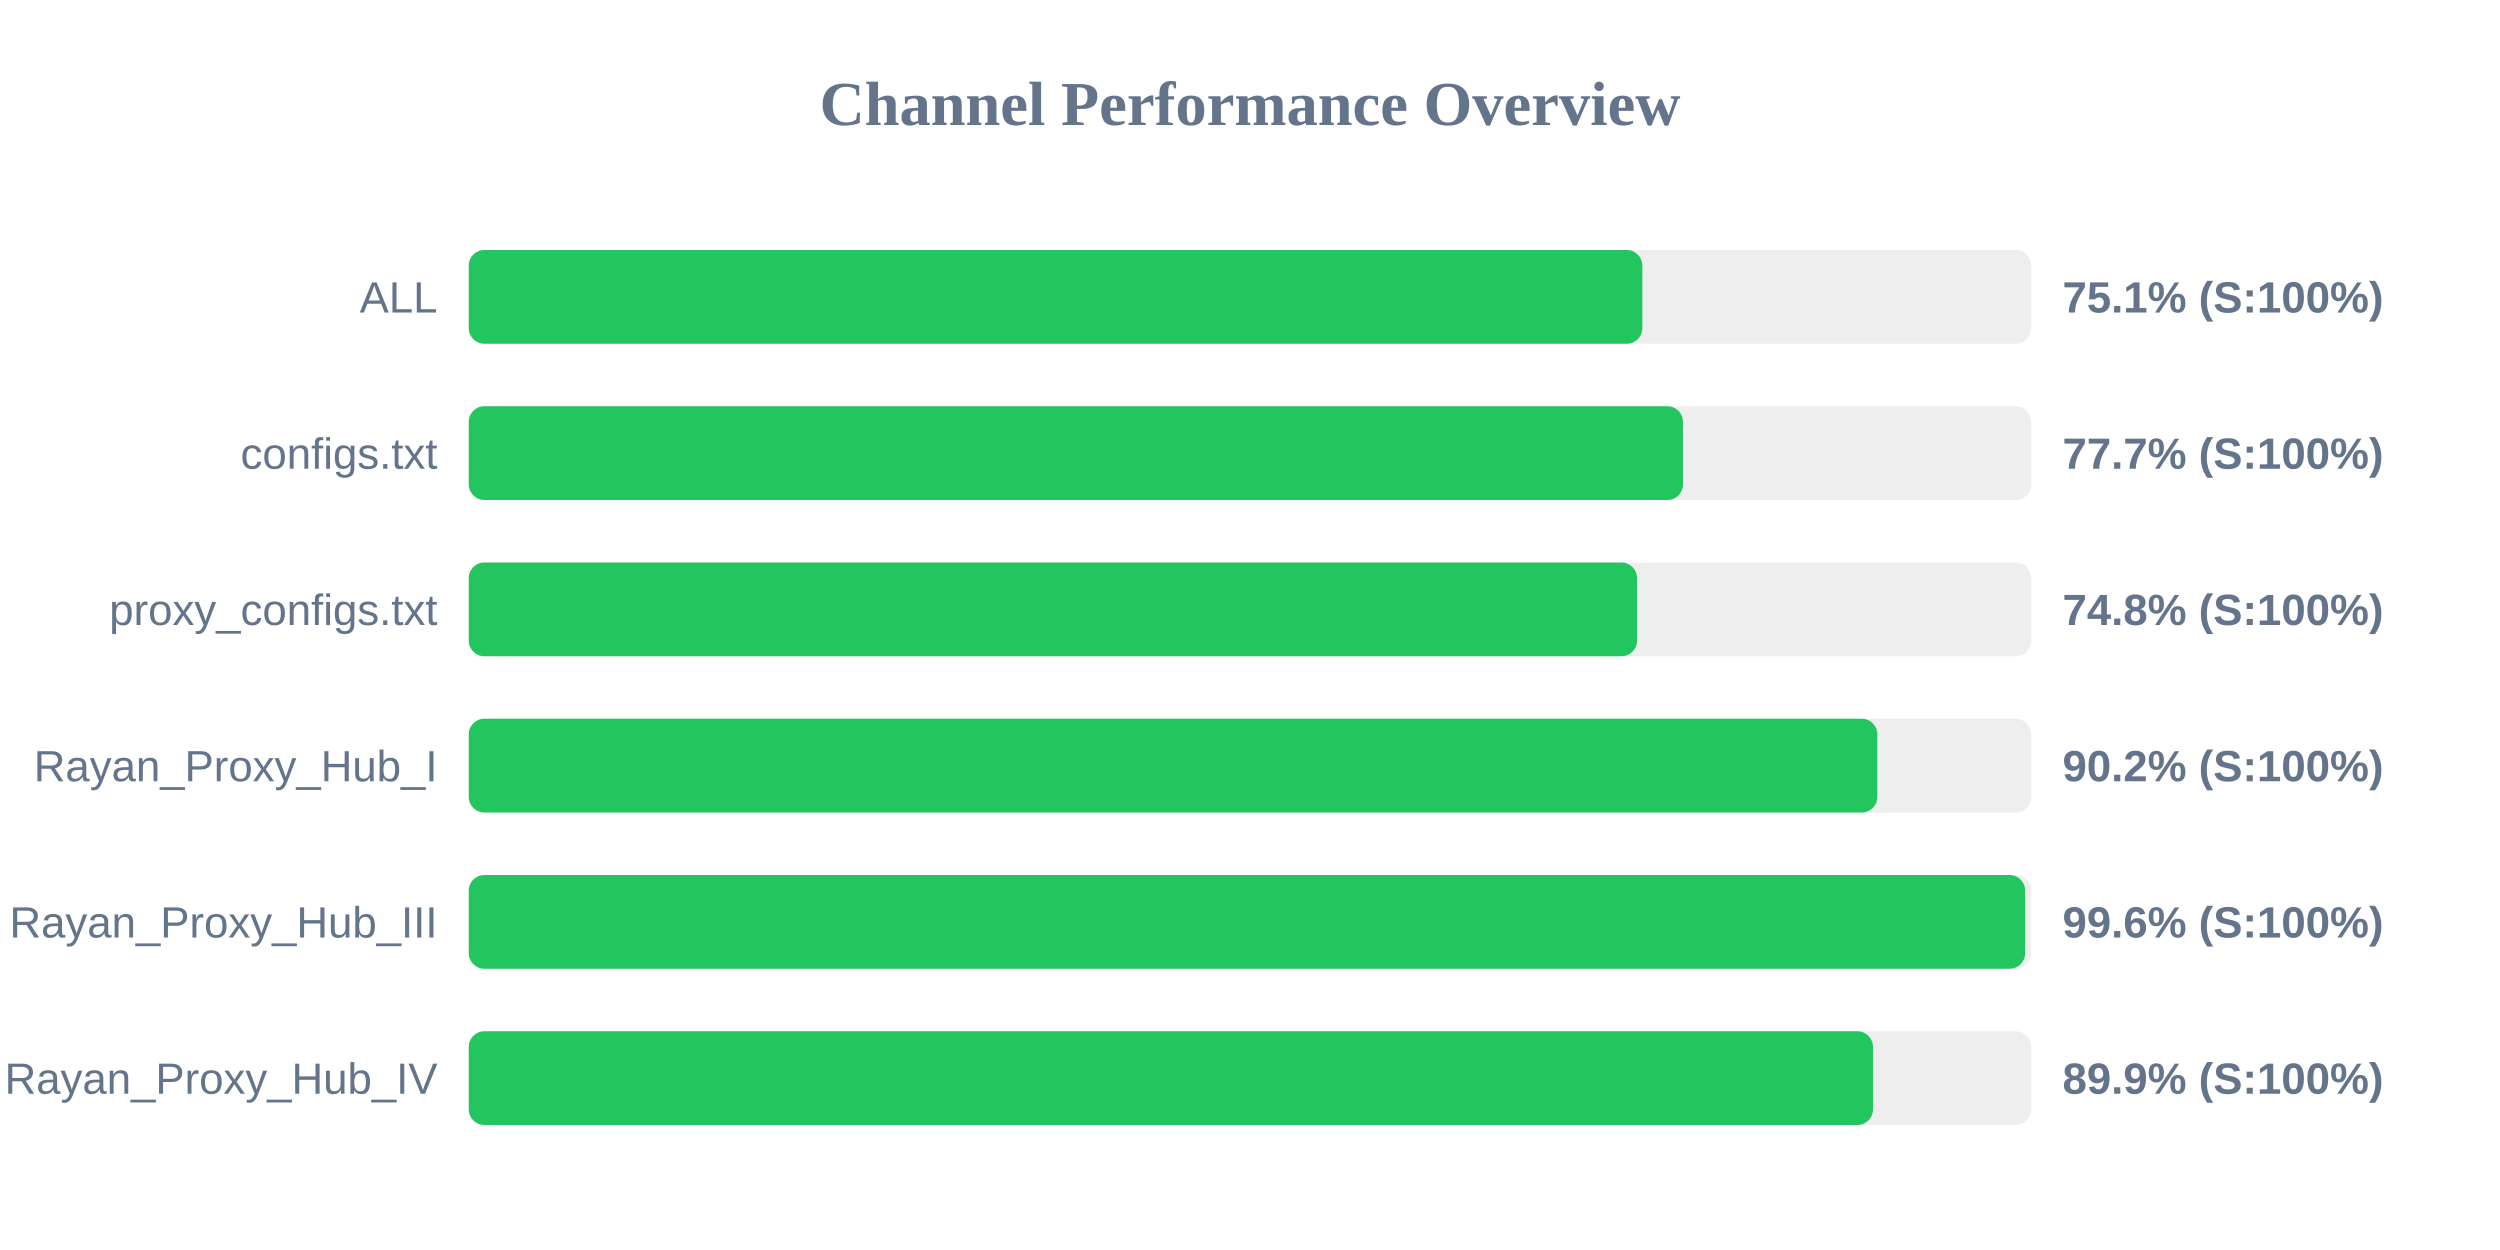
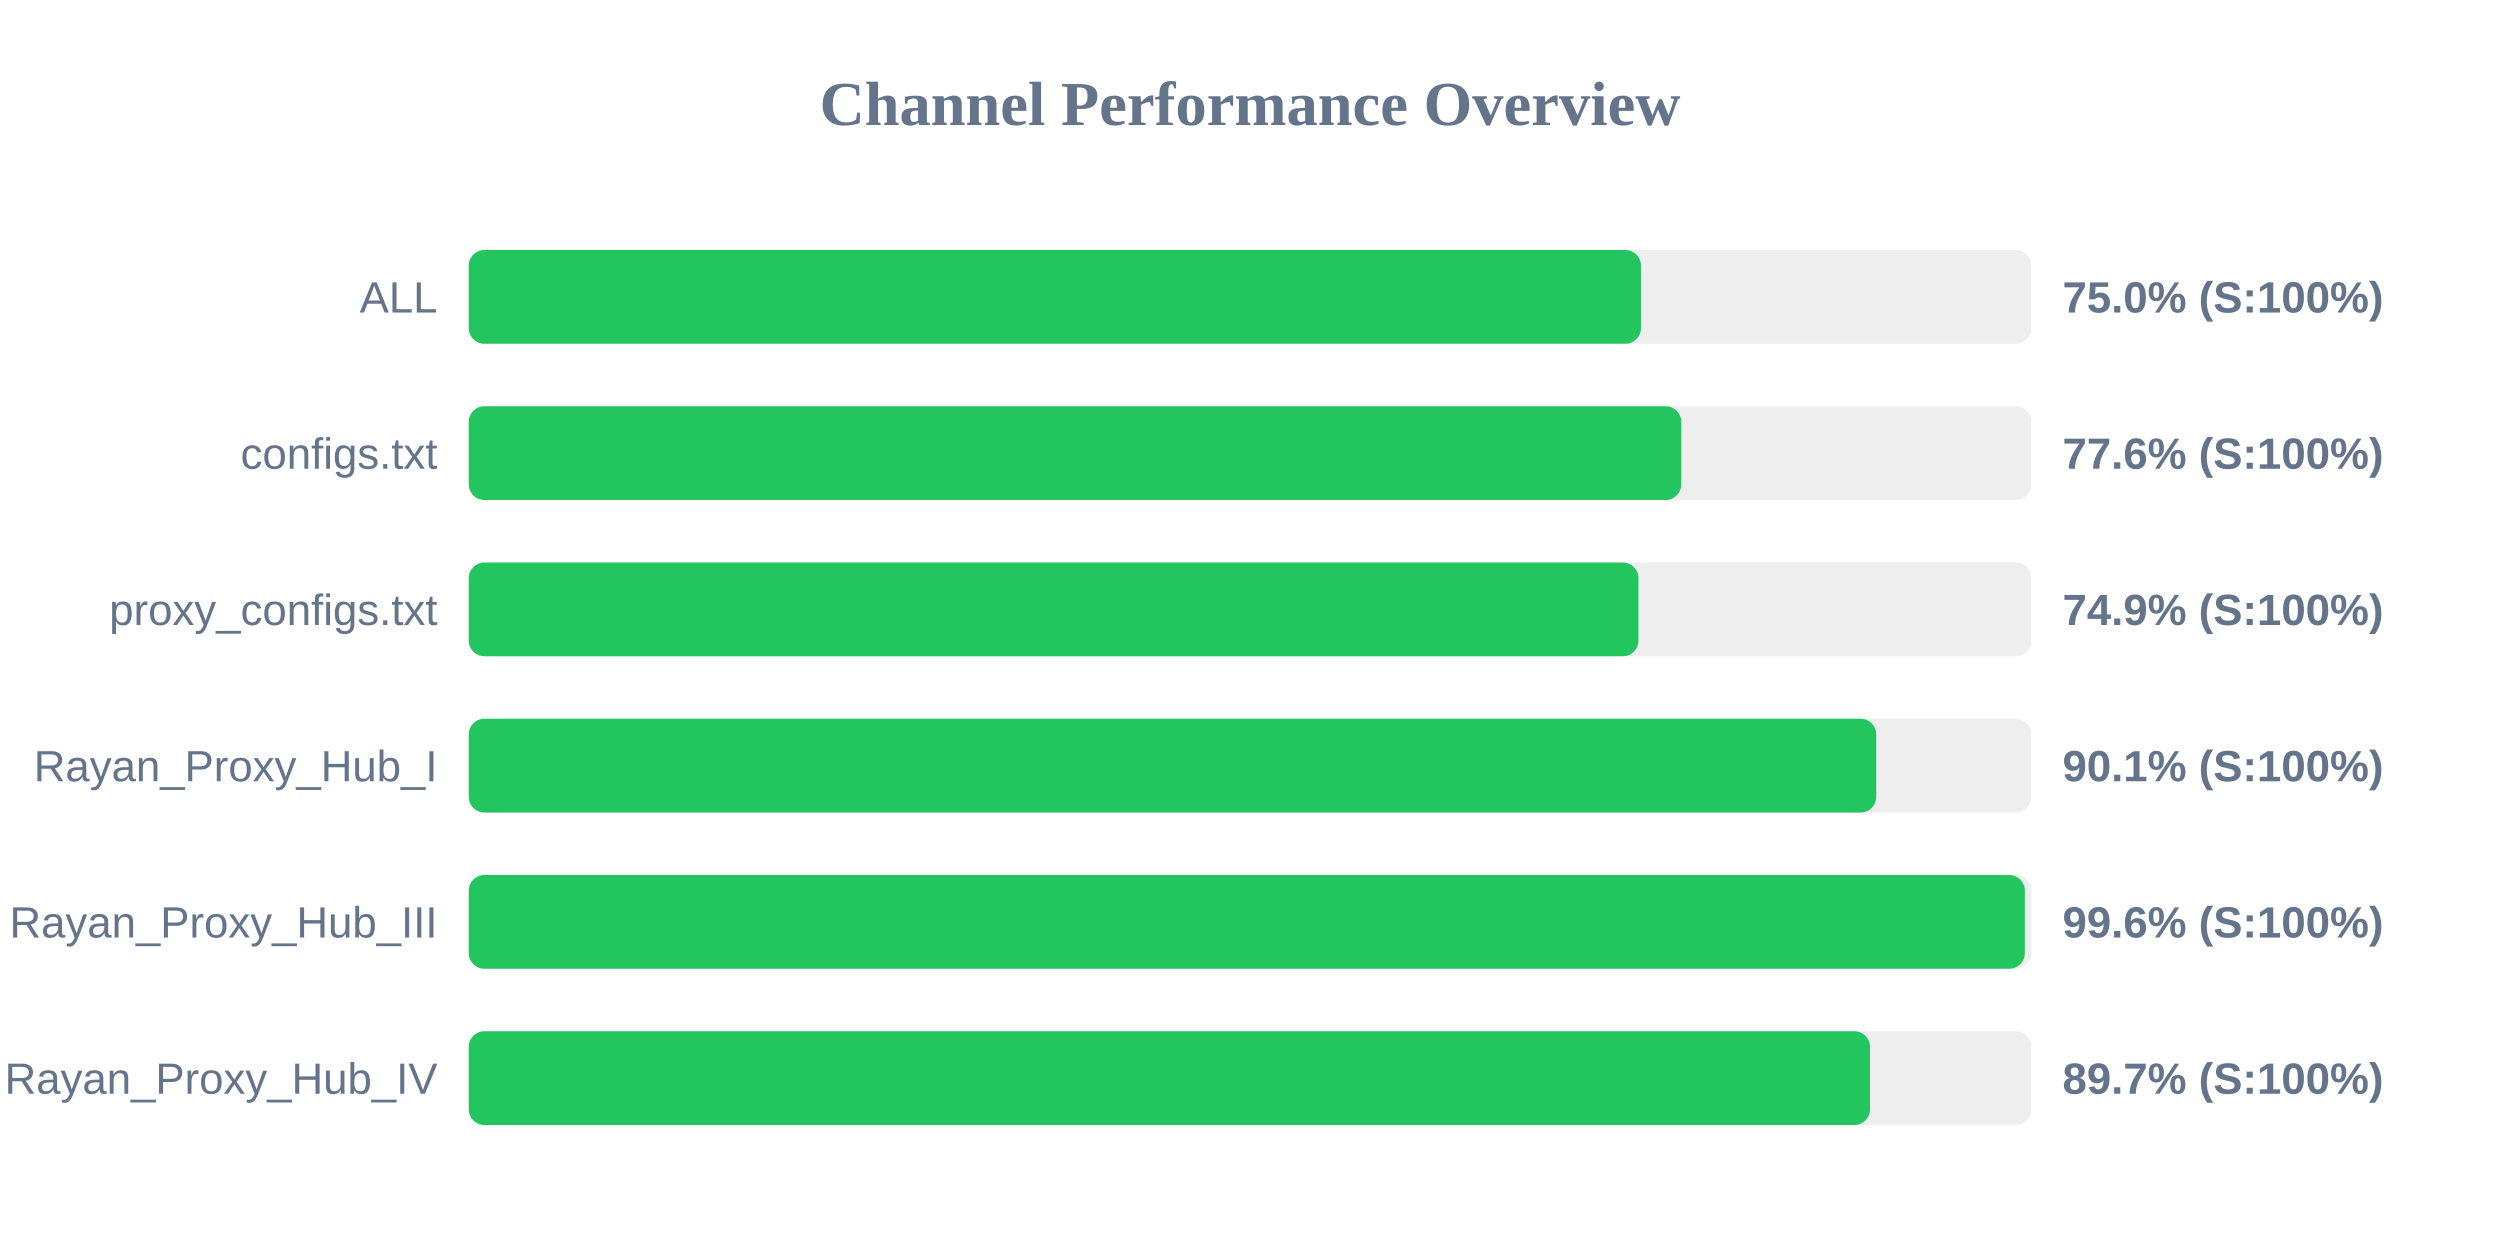
<svg xmlns="http://www.w3.org/2000/svg" width="800" height="400" version="1.1">
  <style>
        .row { font: 14px Arial; fill: #64748b; }
        .score { font: bold 14px Arial; fill: #64748b; }
    </style>
  <text x="400" y="40" text-anchor="middle" font-size="20px" font-weight="bold" fill="#64748b">Channel Performance Overview</text>
  <rect x="150" y="80" width="500" height="30" fill="#eee" rx="5" />
-   <rect x="150" y="80" width="375.55" height="30" fill="#22c55e" rx="5" />
+   <rect x="150" y="80" width="375.1" height="30" fill="#22c55e" rx="5" />
  <text x="140" y="100" text-anchor="end" class="row">ALL</text>
-   <text x="660" y="100" text-anchor="start" class="score">75.1% (S:100%)</text>
+   <text x="660" y="100" text-anchor="start" class="score">75.0% (S:100%)</text>
  <rect x="150" y="130" width="500" height="30" fill="#eee" rx="5" />
-   <rect x="150" y="130" width="388.55" height="30" fill="#22c55e" rx="5" />
+   <rect x="150" y="130" width="388.0" height="30" fill="#22c55e" rx="5" />
  <text x="140" y="150" text-anchor="end" class="row">configs.txt</text>
-   <text x="660" y="150" text-anchor="start" class="score">77.7% (S:100%)</text>
+   <text x="660" y="150" text-anchor="start" class="score">77.6% (S:100%)</text>
  <rect x="150" y="180" width="500" height="30" fill="#eee" rx="5" />
-   <rect x="150" y="180" width="373.85" height="30" fill="#22c55e" rx="5" />
+   <rect x="150" y="180" width="374.3" height="30" fill="#22c55e" rx="5" />
  <text x="140" y="200" text-anchor="end" class="row">proxy_configs.txt</text>
-   <text x="660" y="200" text-anchor="start" class="score">74.8% (S:100%)</text>
+   <text x="660" y="200" text-anchor="start" class="score">74.9% (S:100%)</text>
  <rect x="150" y="230" width="500" height="30" fill="#eee" rx="5" />
-   <rect x="150" y="230" width="450.75" height="30" fill="#22c55e" rx="5" />
+   <rect x="150" y="230" width="450.4" height="30" fill="#22c55e" rx="5" />
  <text x="140" y="250" text-anchor="end" class="row">Rayan_Proxy_Hub_I</text>
-   <text x="660" y="250" text-anchor="start" class="score">90.2% (S:100%)</text>
+   <text x="660" y="250" text-anchor="start" class="score">90.1% (S:100%)</text>
  <rect x="150" y="280" width="500" height="30" fill="#eee" rx="5" />
-   <rect x="150" y="280" width="498.05" height="30" fill="#22c55e" rx="5" />
+   <rect x="150" y="280" width="497.95" height="30" fill="#22c55e" rx="5" />
  <text x="140" y="300" text-anchor="end" class="row">Rayan_Proxy_Hub_III</text>
  <text x="660" y="300" text-anchor="start" class="score">99.6% (S:100%)</text>
  <rect x="150" y="330" width="500" height="30" fill="#eee" rx="5" />
-   <rect x="150" y="330" width="449.35" height="30" fill="#22c55e" rx="5" />
+   <rect x="150" y="330" width="448.4" height="30" fill="#22c55e" rx="5" />
  <text x="140" y="350" text-anchor="end" class="row">Rayan_Proxy_Hub_IV</text>
-   <text x="660" y="350" text-anchor="start" class="score">89.9% (S:100%)</text>
+   <text x="660" y="350" text-anchor="start" class="score">89.7% (S:100%)</text>
</svg>
